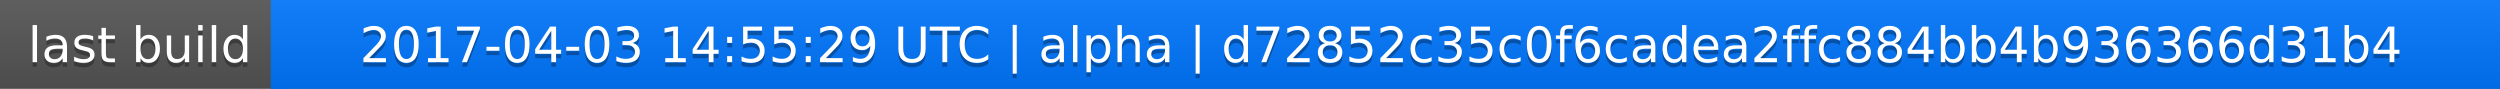
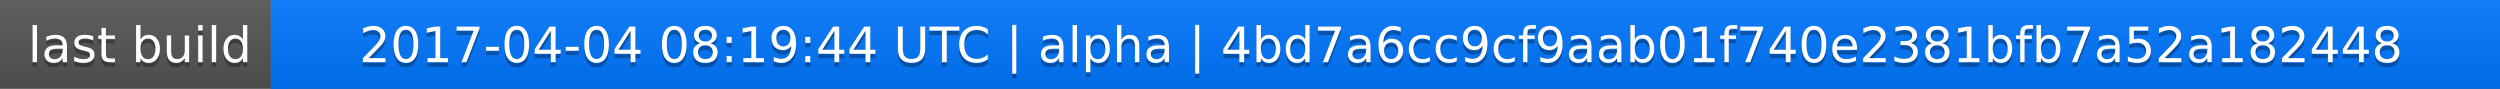
<svg xmlns="http://www.w3.org/2000/svg" width="563" height="20">
  <linearGradient id="a" x2="0" y2="100%">
    <stop offset="0" stop-color="#bbb" stop-opacity=".1" />
    <stop offset="1" stop-opacity=".1" />
  </linearGradient>
  <rect rx="0" width="563" height="20" fill="#555" />
  <rect rx="0" x="61" width="502" height="20" fill="#07f" />
  <path fill="#07f" d="M61 0h4v20h-4z" />
  <rect rx="0" width="563" height="20" fill="url(#a)" />
  <g fill="#fff" text-anchor="middle" font-family="DejaVu Sans,Verdana,Geneva,sans-serif" font-size="11">
    <text x="31.5" y="15" fill="#010101" fill-opacity=".3">last build</text>
    <text x="31.5" y="14">last build</text>
-     <text x="311" y="15" fill="#010101" fill-opacity=".3">2017-04-03 14:55:29 UTC | alpha | d72852c35c0f6cadea2ffc884bb4b936366d31b4</text>
-     <text x="311" y="14">2017-04-03 14:55:29 UTC | alpha | d72852c35c0f6cadea2ffc884bb4b936366d31b4</text>
+     <text x="311" y="15" fill="#010101" fill-opacity=".3">2017-04-04 08:19:44 UTC | alpha | 4bd7a6cc9cf9aab01f740e2381bfb7a52a182448</text>
+     <text x="311" y="14">2017-04-04 08:19:44 UTC | alpha | 4bd7a6cc9cf9aab01f740e2381bfb7a52a182448</text>
  </g>
</svg>
